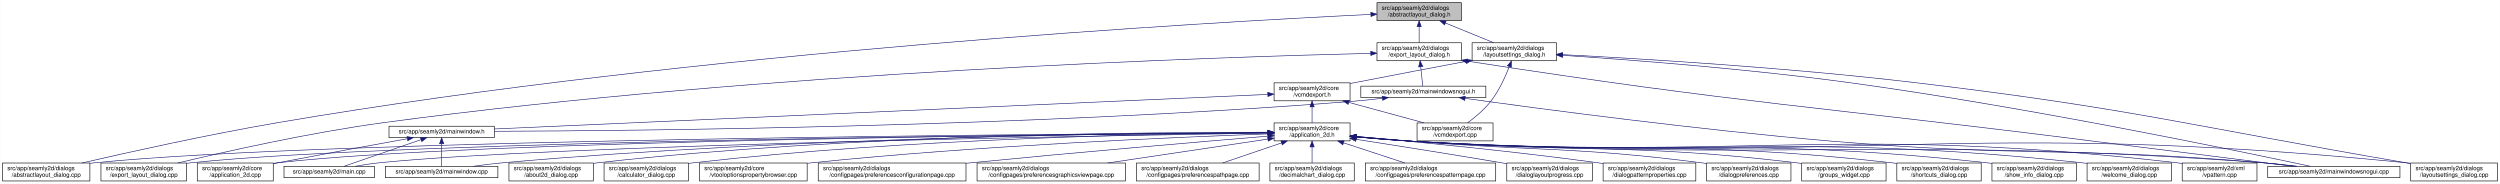
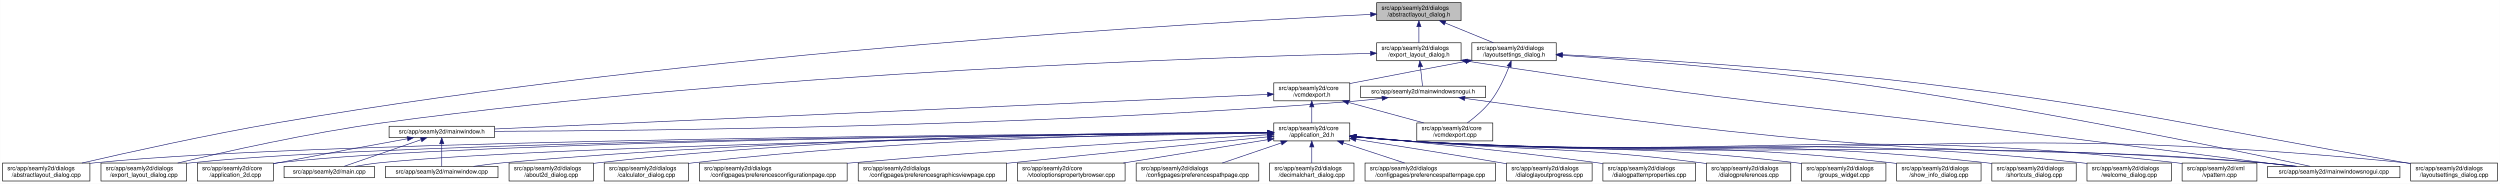
- <svg xmlns="http://www.w3.org/2000/svg" xmlns:xlink="http://www.w3.org/1999/xlink" width="4179pt" height="307pt" viewBox="0.00 0.00 4178.50 307.00">
+ <svg xmlns="http://www.w3.org/2000/svg" xmlns:xlink="http://www.w3.org/1999/xlink" width="4178pt" height="307pt" viewBox="0.00 0.00 4177.50 307.00">
  <g id="graph0" class="graph" transform="scale(1 1) rotate(0) translate(4 303)">
-     <polygon fill="white" stroke="transparent" points="-4,4 -4,-303 4174.5,-303 4174.5,4 -4,4" />
+     <polygon fill="white" stroke="transparent" points="-4,4 -4,-303 4173.5,-303 4173.5,4 -4,4" />
    <g id="node1" class="node">
      <g id="a_node1">
        <a xlink:title=" ">
-           <polygon fill="#bfbfbf" stroke="black" points="2297.5,-268.5 2297.5,-298.5 2438.5,-298.5 2438.5,-268.5 2297.5,-268.5" />
-           <text text-anchor="start" x="2305.5" y="-286.5" font-family="Helvetica,sans-Serif" font-size="10.00">src/app/seamly2d/dialogs</text>
-           <text text-anchor="middle" x="2368" y="-275.5" font-family="Helvetica,sans-Serif" font-size="10.00">/abstractlayout_dialog.h</text>
+           <polygon fill="#bfbfbf" stroke="black" points="2296.5,-268.5 2296.5,-298.5 2437.5,-298.5 2437.5,-268.5 2296.5,-268.5" />
+           <text text-anchor="start" x="2304.5" y="-286.5" font-family="Helvetica,sans-Serif" font-size="10.00">src/app/seamly2d/dialogs</text>
+           <text text-anchor="middle" x="2367" y="-275.5" font-family="Helvetica,sans-Serif" font-size="10.00">/abstractlayout_dialog.h</text>
        </a>
      </g>
    </g>
    <g id="node2" class="node">
      <g id="a_node2">
        <a xlink:href="../../dd/db4/abstractlayout__dialog_8cpp.html" target="_top" xlink:title=" ">
          <polygon fill="white" stroke="black" points="0,-0.5 0,-30.5 146,-30.5 146,-0.5 0,-0.5" />
          <text text-anchor="start" x="8" y="-18.5" font-family="Helvetica,sans-Serif" font-size="10.00">src/app/seamly2d/dialogs</text>
          <text text-anchor="middle" x="73" y="-7.5" font-family="Helvetica,sans-Serif" font-size="10.00">/abstractlayout_dialog.cpp</text>
        </a>
      </g>
    </g>
    <g id="edge1" class="edge">
-       <path fill="none" stroke="midnightblue" d="M2287.07,-278.89C2022.78,-266.2 1161.67,-217.79 460,-98 343.42,-78.1 208.51,-48.08 132.72,-30.57" />
-       <polygon fill="midnightblue" stroke="midnightblue" points="2287.19,-282.4 2297.34,-279.38 2287.52,-275.41 2287.19,-282.4" />
+       <path fill="none" stroke="midnightblue" d="M2286.11,-278.89C2021.96,-266.18 1161.31,-217.73 460,-98 343.42,-78.1 208.51,-48.08 132.72,-30.57" />
+       <polygon fill="midnightblue" stroke="midnightblue" points="2286.22,-282.39 2296.38,-279.38 2286.56,-275.4 2286.22,-282.39" />
    </g>
    <g id="node3" class="node">
      <g id="a_node3">
        <a xlink:href="../../d1/d8e/export__layout__dialog_8h.html" target="_top" xlink:title=" ">
-           <polygon fill="white" stroke="black" points="2297.5,-201.5 2297.5,-231.5 2438.5,-231.5 2438.5,-201.5 2297.5,-201.5" />
-           <text text-anchor="start" x="2305.5" y="-219.5" font-family="Helvetica,sans-Serif" font-size="10.00">src/app/seamly2d/dialogs</text>
-           <text text-anchor="middle" x="2368" y="-208.5" font-family="Helvetica,sans-Serif" font-size="10.00">/export_layout_dialog.h</text>
+           <polygon fill="white" stroke="black" points="2296.5,-201.5 2296.5,-231.5 2437.5,-231.5 2437.5,-201.5 2296.5,-201.5" />
+           <text text-anchor="start" x="2304.5" y="-219.5" font-family="Helvetica,sans-Serif" font-size="10.00">src/app/seamly2d/dialogs</text>
+           <text text-anchor="middle" x="2367" y="-208.5" font-family="Helvetica,sans-Serif" font-size="10.00">/export_layout_dialog.h</text>
        </a>
      </g>
    </g>
    <g id="edge2" class="edge">
-       <path fill="none" stroke="midnightblue" d="M2368,-258.11C2368,-249.15 2368,-239.32 2368,-231.58" />
-       <polygon fill="midnightblue" stroke="midnightblue" points="2364.5,-258.4 2368,-268.4 2371.5,-258.4 2364.5,-258.4" />
+       <path fill="none" stroke="midnightblue" d="M2367,-258.11C2367,-249.15 2367,-239.32 2367,-231.58" />
+       <polygon fill="midnightblue" stroke="midnightblue" points="2363.5,-258.4 2367,-268.4 2370.5,-258.4 2363.5,-258.4" />
    </g>
    <g id="node11" class="node">
      <g id="a_node11">
        <a xlink:href="../../d3/dd8/layoutsettings__dialog_8h.html" target="_top" xlink:title=" ">
-           <polygon fill="white" stroke="black" points="2456.5,-201.5 2456.5,-231.5 2597.5,-231.5 2597.5,-201.5 2456.5,-201.5" />
-           <text text-anchor="start" x="2464.5" y="-219.5" font-family="Helvetica,sans-Serif" font-size="10.00">src/app/seamly2d/dialogs</text>
-           <text text-anchor="middle" x="2527" y="-208.5" font-family="Helvetica,sans-Serif" font-size="10.00">/layoutsettings_dialog.h</text>
+           <polygon fill="white" stroke="black" points="2455.5,-201.5 2455.5,-231.5 2596.5,-231.5 2596.5,-201.5 2455.5,-201.5" />
+           <text text-anchor="start" x="2463.5" y="-219.5" font-family="Helvetica,sans-Serif" font-size="10.00">src/app/seamly2d/dialogs</text>
+           <text text-anchor="middle" x="2526" y="-208.5" font-family="Helvetica,sans-Serif" font-size="10.00">/layoutsettings_dialog.h</text>
        </a>
      </g>
    </g>
    <g id="edge11" class="edge">
-       <path fill="none" stroke="midnightblue" d="M2411.92,-264.54C2437.37,-254.14 2468.93,-241.24 2492.57,-231.58" />
-       <polygon fill="midnightblue" stroke="midnightblue" points="2410.43,-261.37 2402.5,-268.4 2413.08,-267.85 2410.43,-261.37" />
+       <path fill="none" stroke="midnightblue" d="M2410.92,-264.54C2436.37,-254.14 2467.93,-241.24 2491.57,-231.58" />
+       <polygon fill="midnightblue" stroke="midnightblue" points="2409.43,-261.37 2401.5,-268.4 2412.08,-267.85 2409.43,-261.37" />
    </g>
    <g id="node4" class="node">
      <g id="a_node4">
        <a xlink:href="../../dd/d54/export__layout__dialog_8cpp.html" target="_top" xlink:title=" ">
          <polygon fill="white" stroke="black" points="164.5,-0.5 164.5,-30.5 307.5,-30.5 307.5,-0.5 164.5,-0.5" />
          <text text-anchor="start" x="172.5" y="-18.5" font-family="Helvetica,sans-Serif" font-size="10.00">src/app/seamly2d/dialogs</text>
          <text text-anchor="middle" x="236" y="-7.5" font-family="Helvetica,sans-Serif" font-size="10.00">/export_layout_dialog.cpp</text>
        </a>
      </g>
    </g>
    <g id="edge3" class="edge">
-       <path fill="none" stroke="midnightblue" d="M2287.17,-213.82C2039.39,-207.87 1268.91,-183.28 637,-98 513.09,-81.28 370.02,-49.03 292.7,-30.5" />
-       <polygon fill="midnightblue" stroke="midnightblue" points="2287.09,-217.32 2297.17,-214.06 2287.26,-210.32 2287.09,-217.32" />
+       <path fill="none" stroke="midnightblue" d="M2285.85,-213.81C2037.82,-207.83 1268.23,-183.2 637,-98 513.09,-81.28 370.02,-49.03 292.7,-30.5" />
+       <polygon fill="midnightblue" stroke="midnightblue" points="2286.13,-217.32 2296.21,-214.06 2286.3,-210.32 2286.13,-217.32" />
    </g>
    <g id="node5" class="node">
      <g id="a_node5">
        <a xlink:href="../../d1/d82/mainwindowsnogui_8h.html" target="_top" xlink:title=" ">
-           <polygon fill="white" stroke="black" points="2270.5,-140 2270.5,-159 2479.5,-159 2479.5,-140 2270.5,-140" />
-           <text text-anchor="middle" x="2375" y="-147" font-family="Helvetica,sans-Serif" font-size="10.00">src/app/seamly2d/mainwindowsnogui.h</text>
+           <polygon fill="white" stroke="black" points="2269.5,-140 2269.5,-159 2478.5,-159 2478.5,-140 2269.5,-140" />
+           <text text-anchor="middle" x="2374" y="-147" font-family="Helvetica,sans-Serif" font-size="10.00">src/app/seamly2d/mainwindowsnogui.h</text>
        </a>
      </g>
    </g>
    <g id="edge4" class="edge">
-       <path fill="none" stroke="midnightblue" d="M2370.61,-191.25C2371.82,-180.02 2373.18,-167.38 2374.06,-159.19" />
-       <polygon fill="midnightblue" stroke="midnightblue" points="2367.11,-191.08 2369.52,-201.4 2374.07,-191.83 2367.11,-191.08" />
+       <path fill="none" stroke="midnightblue" d="M2369.61,-191.25C2370.82,-180.02 2372.18,-167.38 2373.06,-159.19" />
+       <polygon fill="midnightblue" stroke="midnightblue" points="2366.11,-191.08 2368.52,-201.4 2373.07,-191.83 2366.11,-191.08" />
    </g>
    <g id="node10" class="node">
      <g id="a_node10">
        <a xlink:href="../../d8/de8/mainwindowsnogui_8cpp.html" target="_top" xlink:title=" ">
-           <polygon fill="white" stroke="black" points="3786.5,-6 3786.5,-25 4007.5,-25 4007.5,-6 3786.5,-6" />
-           <text text-anchor="middle" x="3897" y="-13" font-family="Helvetica,sans-Serif" font-size="10.00">src/app/seamly2d/mainwindowsnogui.cpp</text>
+           <polygon fill="white" stroke="black" points="3785.5,-6 3785.5,-25 4006.5,-25 4006.5,-6 3785.5,-6" />
+           <text text-anchor="middle" x="3896" y="-13" font-family="Helvetica,sans-Serif" font-size="10.00">src/app/seamly2d/mainwindowsnogui.cpp</text>
        </a>
      </g>
    </g>
    <g id="edge10" class="edge">
-       <path fill="none" stroke="midnightblue" d="M2448.58,-200.79C2912.68,-128.77 3032.46,-125.62 3495,-67 3612.23,-52.14 3748.73,-35.04 3828.71,-25.03" />
-       <polygon fill="midnightblue" stroke="midnightblue" points="2447.95,-197.35 2438.6,-202.34 2449.02,-204.27 2447.95,-197.35" />
+       <path fill="none" stroke="midnightblue" d="M2447.58,-200.79C2911.68,-128.77 3031.46,-125.62 3494,-67 3611.23,-52.14 3747.73,-35.04 3827.71,-25.03" />
+       <polygon fill="midnightblue" stroke="midnightblue" points="2446.95,-197.35 2437.6,-202.34 2448.02,-204.27 2446.95,-197.35" />
    </g>
    <g id="node6" class="node">
      <g id="a_node6">
        <a xlink:href="../../d9/d53/mainwindow_8h.html" target="_top" xlink:title=" ">
          <polygon fill="white" stroke="black" points="646,-73 646,-92 822,-92 822,-73 646,-73" />
          <text text-anchor="middle" x="734" y="-80" font-family="Helvetica,sans-Serif" font-size="10.00">src/app/seamly2d/mainwindow.h</text>
        </a>
      </g>
    </g>
    <g id="edge5" class="edge">
-       <path fill="none" stroke="midnightblue" d="M2306.35,-138.71C2291.42,-136.88 2275.7,-135.18 2261,-134 1715.33,-90.37 1057.08,-84.27 822.38,-83.54" />
-       <polygon fill="midnightblue" stroke="midnightblue" points="2306.17,-142.22 2316.53,-140 2307.04,-135.27 2306.17,-142.22" />
+       <path fill="none" stroke="midnightblue" d="M2305.35,-138.71C2290.42,-136.88 2274.7,-135.18 2260,-134 1714.69,-90.39 1056.87,-84.27 822.32,-83.54" />
+       <polygon fill="midnightblue" stroke="midnightblue" points="2305.17,-142.22 2315.53,-140 2306.04,-135.27 2305.17,-142.22" />
    </g>
    <g id="edge9" class="edge">
-       <path fill="none" stroke="midnightblue" d="M2444.77,-138.57C2568.18,-121.36 2833.18,-86.02 3058,-67 3376.82,-40.03 3458.2,-58.21 3777,-31 3795.4,-29.43 3815.33,-27.23 3833.56,-25.01" />
-       <polygon fill="midnightblue" stroke="midnightblue" points="2444.12,-135.12 2434.7,-139.98 2445.09,-142.06 2444.12,-135.12" />
+       <path fill="none" stroke="midnightblue" d="M2443.77,-138.57C2567.18,-121.36 2832.18,-86.02 3057,-67 3375.82,-40.03 3457.2,-58.21 3776,-31 3794.4,-29.43 3814.33,-27.23 3832.56,-25.01" />
+       <polygon fill="midnightblue" stroke="midnightblue" points="2443.12,-135.12 2433.7,-139.98 2444.09,-142.06 2443.12,-135.12" />
    </g>
    <g id="node7" class="node">
      <g id="a_node7">
        <a xlink:href="../../df/d3e/application__2d_8cpp.html" target="_top" xlink:title=" ">
          <polygon fill="white" stroke="black" points="325.5,-0.5 325.5,-30.5 452.5,-30.5 452.5,-0.5 325.5,-0.5" />
          <text text-anchor="start" x="333.5" y="-18.5" font-family="Helvetica,sans-Serif" font-size="10.00">src/app/seamly2d/core</text>
          <text text-anchor="middle" x="389" y="-7.5" font-family="Helvetica,sans-Serif" font-size="10.00">/application_2d.cpp</text>
        </a>
      </g>
    </g>
    <g id="edge6" class="edge">
      <path fill="none" stroke="midnightblue" d="M676.66,-71.16C621.38,-61.14 535.4,-45.37 461,-31 458.25,-30.47 455.43,-29.92 452.59,-29.36" />
      <polygon fill="midnightblue" stroke="midnightblue" points="676.15,-74.63 686.61,-72.97 677.4,-67.74 676.15,-74.63" />
    </g>
    <g id="node8" class="node">
      <g id="a_node8">
        <a xlink:href="../../dc/d14/app_2seamly2d_2main_8cpp.html" target="_top" xlink:title=" ">
          <polygon fill="white" stroke="black" points="470.5,-6 470.5,-25 621.5,-25 621.5,-6 470.5,-6" />
          <text text-anchor="middle" x="546" y="-13" font-family="Helvetica,sans-Serif" font-size="10.00">src/app/seamly2d/main.cpp</text>
        </a>
      </g>
    </g>
    <g id="edge7" class="edge">
      <path fill="none" stroke="midnightblue" d="M699.11,-69.44C661.81,-56.54 603.63,-36.42 570.77,-25.06" />
      <polygon fill="midnightblue" stroke="midnightblue" points="698.44,-72.91 709.04,-72.87 700.73,-66.29 698.44,-72.91" />
    </g>
    <g id="node9" class="node">
      <g id="a_node9">
        <a xlink:href="../../d8/dd9/mainwindow_8cpp.html" target="_top" xlink:title=" ">
          <polygon fill="white" stroke="black" points="640,-6 640,-25 828,-25 828,-6 640,-6" />
          <text text-anchor="middle" x="734" y="-13" font-family="Helvetica,sans-Serif" font-size="10.00">src/app/seamly2d/mainwindow.cpp</text>
        </a>
      </g>
    </g>
    <g id="edge8" class="edge">
      <path fill="none" stroke="midnightblue" d="M734,-62.54C734,-50.17 734,-34.62 734,-25.13" />
      <polygon fill="midnightblue" stroke="midnightblue" points="730.5,-62.73 734,-72.73 737.5,-62.73 730.5,-62.73" />
    </g>
    <g id="edge41" class="edge">
-       <path fill="none" stroke="midnightblue" d="M2608.09,-210.5C2717.08,-203.25 2916.71,-188.1 3086,-165 3384.54,-124.27 3740.46,-50.12 3857.54,-25.05" />
-       <polygon fill="midnightblue" stroke="midnightblue" points="2607.58,-207.02 2597.83,-211.18 2608.04,-214.01 2607.58,-207.02" />
+       <path fill="none" stroke="midnightblue" d="M2607.09,-210.5C2716.08,-203.25 2915.71,-188.1 3085,-165 3383.54,-124.27 3739.46,-50.12 3856.54,-25.05" />
+       <polygon fill="midnightblue" stroke="midnightblue" points="2606.58,-207.02 2596.83,-211.18 2607.04,-214.01 2606.58,-207.02" />
    </g>
    <g id="node12" class="node">
      <g id="a_node12">
        <a xlink:href="../../dd/d57/vcmdexport_8h.html" target="_top" xlink:title=" ">
-           <polygon fill="white" stroke="black" points="2125.5,-134.5 2125.5,-164.5 2252.5,-164.5 2252.5,-134.5 2125.5,-134.5" />
-           <text text-anchor="start" x="2133.5" y="-152.5" font-family="Helvetica,sans-Serif" font-size="10.00">src/app/seamly2d/core</text>
-           <text text-anchor="middle" x="2189" y="-141.5" font-family="Helvetica,sans-Serif" font-size="10.00">/vcmdexport.h</text>
+           <polygon fill="white" stroke="black" points="2124.5,-134.5 2124.5,-164.5 2251.5,-164.5 2251.5,-134.5 2124.5,-134.5" />
+           <text text-anchor="start" x="2132.5" y="-152.5" font-family="Helvetica,sans-Serif" font-size="10.00">src/app/seamly2d/core</text>
+           <text text-anchor="middle" x="2188" y="-141.5" font-family="Helvetica,sans-Serif" font-size="10.00">/vcmdexport.h</text>
        </a>
      </g>
    </g>
    <g id="edge12" class="edge">
-       <path fill="none" stroke="midnightblue" d="M2446.42,-200.44C2393.65,-190.52 2323.19,-177.17 2261,-165 2258.25,-164.46 2255.44,-163.91 2252.6,-163.35" />
-       <polygon fill="midnightblue" stroke="midnightblue" points="2445.92,-203.91 2456.39,-202.32 2447.21,-197.03 2445.92,-203.91" />
+       <path fill="none" stroke="midnightblue" d="M2445.42,-200.44C2392.65,-190.52 2322.19,-177.17 2260,-165 2257.25,-164.46 2254.44,-163.91 2251.6,-163.35" />
+       <polygon fill="midnightblue" stroke="midnightblue" points="2444.92,-203.91 2455.39,-202.32 2446.21,-197.03 2444.92,-203.91" />
    </g>
    <g id="node26" class="node">
      <g id="a_node26">
        <a xlink:href="../../d0/dfa/layoutsettings__dialog_8cpp.html" target="_top" xlink:title=" ">
-           <polygon fill="white" stroke="black" points="4025.5,-0.5 4025.5,-30.5 4170.5,-30.5 4170.5,-0.5 4025.5,-0.5" />
-           <text text-anchor="start" x="4033.5" y="-18.5" font-family="Helvetica,sans-Serif" font-size="10.00">src/app/seamly2d/dialogs</text>
-           <text text-anchor="middle" x="4098" y="-7.5" font-family="Helvetica,sans-Serif" font-size="10.00">/layoutsettings_dialog.cpp</text>
+           <polygon fill="white" stroke="black" points="4024.5,-0.5 4024.5,-30.5 4169.5,-30.5 4169.5,-0.5 4024.5,-0.5" />
+           <text text-anchor="start" x="4032.5" y="-18.5" font-family="Helvetica,sans-Serif" font-size="10.00">src/app/seamly2d/dialogs</text>
+           <text text-anchor="middle" x="4097" y="-7.5" font-family="Helvetica,sans-Serif" font-size="10.00">/layoutsettings_dialog.cpp</text>
        </a>
      </g>
    </g>
    <g id="edge40" class="edge">
-       <path fill="none" stroke="midnightblue" d="M2607.83,-211.66C2733.82,-205.16 2984.51,-190.19 3196,-165 3563.12,-121.27 3652.58,-93.35 4017,-31 4019.68,-30.54 4022.4,-30.07 4025.15,-29.6" />
-       <polygon fill="midnightblue" stroke="midnightblue" points="2607.31,-208.18 2597.51,-212.19 2607.67,-215.17 2607.31,-208.18" />
+       <path fill="none" stroke="midnightblue" d="M2606.83,-211.66C2732.82,-205.16 2983.51,-190.19 3195,-165 3562.12,-121.27 3651.58,-93.35 4016,-31 4018.68,-30.54 4021.4,-30.07 4024.15,-29.6" />
+       <polygon fill="midnightblue" stroke="midnightblue" points="2606.31,-208.18 2596.51,-212.19 2606.67,-215.17 2606.31,-208.18" />
    </g>
    <g id="node31" class="node">
      <g id="a_node31">
        <a xlink:href="../../df/d9b/vcmdexport_8cpp.html" target="_top" xlink:title=" ">
-           <polygon fill="white" stroke="black" points="2364.5,-67.5 2364.5,-97.5 2491.5,-97.5 2491.5,-67.5 2364.5,-67.5" />
-           <text text-anchor="start" x="2372.5" y="-85.5" font-family="Helvetica,sans-Serif" font-size="10.00">src/app/seamly2d/core</text>
-           <text text-anchor="middle" x="2428" y="-74.5" font-family="Helvetica,sans-Serif" font-size="10.00">/vcmdexport.cpp</text>
+           <polygon fill="white" stroke="black" points="2363.5,-67.5 2363.5,-97.5 2490.5,-97.5 2490.5,-67.5 2363.5,-67.5" />
+           <text text-anchor="start" x="2371.5" y="-85.5" font-family="Helvetica,sans-Serif" font-size="10.00">src/app/seamly2d/core</text>
+           <text text-anchor="middle" x="2427" y="-74.5" font-family="Helvetica,sans-Serif" font-size="10.00">/vcmdexport.cpp</text>
        </a>
      </g>
    </g>
    <g id="edge39" class="edge">
-       <path fill="none" stroke="midnightblue" d="M2518.63,-191.45C2511.96,-174.37 2501.52,-151.46 2488,-134 2477,-119.79 2461.39,-106.81 2448.85,-97.56" />
-       <polygon fill="midnightblue" stroke="midnightblue" points="2515.5,-193.08 2522.28,-201.23 2522.06,-190.63 2515.5,-193.08" />
+       <path fill="none" stroke="midnightblue" d="M2517.63,-191.45C2510.96,-174.37 2500.52,-151.46 2487,-134 2476,-119.79 2460.39,-106.81 2447.85,-97.56" />
+       <polygon fill="midnightblue" stroke="midnightblue" points="2514.5,-193.08 2521.28,-201.23 2521.06,-190.63 2514.5,-193.08" />
    </g>
    <g id="edge38" class="edge">
-       <path fill="none" stroke="midnightblue" d="M2114.85,-145.19C1869.77,-134.24 1086.41,-99.24 822.07,-87.43" />
-       <polygon fill="midnightblue" stroke="midnightblue" points="2114.93,-148.69 2125.07,-145.64 2115.24,-141.7 2114.93,-148.69" />
+       <path fill="none" stroke="midnightblue" d="M2113.9,-145.19C1868.99,-134.24 1086.16,-99.24 822.01,-87.43" />
+       <polygon fill="midnightblue" stroke="midnightblue" points="2113.97,-148.69 2124.12,-145.64 2114.29,-141.7 2113.97,-148.69" />
    </g>
    <g id="node13" class="node">
      <g id="a_node13">
        <a xlink:href="../../d7/d61/application__2d_8h.html" target="_top" xlink:title=" ">
-           <polygon fill="white" stroke="black" points="2125.5,-67.5 2125.5,-97.5 2252.5,-97.5 2252.5,-67.5 2125.5,-67.5" />
-           <text text-anchor="start" x="2133.5" y="-85.5" font-family="Helvetica,sans-Serif" font-size="10.00">src/app/seamly2d/core</text>
-           <text text-anchor="middle" x="2189" y="-74.5" font-family="Helvetica,sans-Serif" font-size="10.00">/application_2d.h</text>
+           <polygon fill="white" stroke="black" points="2124.5,-67.5 2124.5,-97.5 2251.5,-97.5 2251.5,-67.5 2124.5,-67.5" />
+           <text text-anchor="start" x="2132.5" y="-85.5" font-family="Helvetica,sans-Serif" font-size="10.00">src/app/seamly2d/core</text>
+           <text text-anchor="middle" x="2188" y="-74.5" font-family="Helvetica,sans-Serif" font-size="10.00">/application_2d.h</text>
        </a>
      </g>
    </g>
    <g id="edge13" class="edge">
-       <path fill="none" stroke="midnightblue" d="M2189,-124.11C2189,-115.15 2189,-105.32 2189,-97.58" />
-       <polygon fill="midnightblue" stroke="midnightblue" points="2185.5,-124.4 2189,-134.4 2192.5,-124.4 2185.5,-124.4" />
+       <path fill="none" stroke="midnightblue" d="M2188,-124.11C2188,-115.15 2188,-105.32 2188,-97.58" />
+       <polygon fill="midnightblue" stroke="midnightblue" points="2184.5,-124.4 2188,-134.4 2191.5,-124.4 2184.5,-124.4" />
    </g>
    <g id="edge37" class="edge">
-       <path fill="none" stroke="midnightblue" d="M2250.22,-131.85C2289.19,-121.25 2339.1,-107.68 2376.12,-97.61" />
-       <polygon fill="midnightblue" stroke="midnightblue" points="2249.3,-128.47 2240.57,-134.48 2251.13,-135.23 2249.3,-128.47" />
-     </g>
-     <g id="edge16" class="edge">
-       <path fill="none" stroke="midnightblue" d="M2115.13,-81.15C1797.54,-79.43 546.59,-70.26 155,-31 152.12,-30.71 149.2,-30.38 146.24,-30.01" />
-       <polygon fill="midnightblue" stroke="midnightblue" points="2115.12,-84.65 2125.14,-81.21 2115.16,-77.65 2115.12,-84.65" />
+       <path fill="none" stroke="midnightblue" d="M2249.22,-131.85C2288.19,-121.25 2338.1,-107.68 2375.12,-97.61" />
+       <polygon fill="midnightblue" stroke="midnightblue" points="2248.3,-128.47 2239.57,-134.48 2250.13,-135.23 2248.3,-128.47" />
+     </g>
+     <g id="edge15" class="edge">
+       <path fill="none" stroke="midnightblue" d="M2114.17,-81.15C1796.73,-79.43 546.4,-70.24 155,-31 152.12,-30.71 149.2,-30.38 146.24,-30.01" />
+       <polygon fill="midnightblue" stroke="midnightblue" points="2114.16,-84.65 2124.17,-81.21 2114.19,-77.65 2114.16,-84.65" />
    </g>
    <g id="edge27" class="edge">
-       <path fill="none" stroke="midnightblue" d="M2114.63,-81.01C1812.21,-78.78 673.94,-68.05 316,-31 313.33,-30.72 310.62,-30.41 307.88,-30.06" />
-       <polygon fill="midnightblue" stroke="midnightblue" points="2115,-84.51 2125.03,-81.08 2115.05,-77.51 2115,-84.51" />
-     </g>
-     <g id="edge15" class="edge">
-       <path fill="none" stroke="midnightblue" d="M2115.19,-81.01C1828.55,-78.85 788.86,-68.53 461,-31 458.21,-30.68 455.37,-30.31 452.51,-29.9" />
-       <polygon fill="midnightblue" stroke="midnightblue" points="2115.45,-84.51 2125.47,-81.09 2115.5,-77.51 2115.45,-84.51" />
+       <path fill="none" stroke="midnightblue" d="M2113.67,-81.01C1811.41,-78.77 673.75,-68.03 316,-31 313.33,-30.72 310.62,-30.41 307.88,-30.06" />
+       <polygon fill="midnightblue" stroke="midnightblue" points="2114.04,-84.51 2124.06,-81.08 2114.09,-77.51 2114.04,-84.51" />
+     </g>
+     <g id="edge14" class="edge">
+       <path fill="none" stroke="midnightblue" d="M2113.75,-81C1826.59,-78.83 788.49,-68.49 461,-31 458.21,-30.68 455.37,-30.31 452.51,-29.9" />
+       <polygon fill="midnightblue" stroke="midnightblue" points="2114.03,-84.51 2124.05,-81.08 2114.08,-77.51 2114.03,-84.51" />
    </g>
    <g id="edge33" class="edge">
-       <path fill="none" stroke="midnightblue" d="M2115.41,-80.45C1847.48,-76.42 924.42,-60.64 631,-31 617.3,-29.62 602.47,-27.35 589.09,-25.02" />
-       <polygon fill="midnightblue" stroke="midnightblue" points="2115.37,-83.95 2125.42,-80.6 2115.47,-76.95 2115.37,-83.95" />
+       <path fill="none" stroke="midnightblue" d="M2114.46,-80.45C1846.7,-76.41 924.23,-60.63 631,-31 617.3,-29.62 602.47,-27.35 589.09,-25.02" />
+       <polygon fill="midnightblue" stroke="midnightblue" points="2114.41,-83.95 2124.46,-80.6 2114.51,-76.95 2114.41,-83.95" />
    </g>
    <g id="edge36" class="edge">
-       <path fill="none" stroke="midnightblue" d="M2114.86,-81.4C1910.68,-80.53 1323.09,-74.18 837,-31 820.72,-29.55 803.08,-27.32 787.07,-25.03" />
-       <polygon fill="midnightblue" stroke="midnightblue" points="2115.14,-84.9 2125.16,-81.44 2115.17,-77.9 2115.14,-84.9" />
+       <path fill="none" stroke="midnightblue" d="M2113.91,-81.39C1909.89,-80.52 1322.73,-74.15 837,-31 820.72,-29.55 803.08,-27.32 787.07,-25.03" />
+       <polygon fill="midnightblue" stroke="midnightblue" points="2114.19,-84.89 2124.21,-81.43 2114.22,-77.89 2114.19,-84.89" />
    </g>
    <g id="edge34" class="edge">
-       <path fill="none" stroke="midnightblue" d="M2262.76,-74.07C2291.51,-71.44 2324.77,-68.7 2355,-67 2986.2,-31.48 3146.47,-76.97 3777,-31 3796.15,-29.6 3816.94,-27.35 3835.75,-25.04" />
-       <polygon fill="midnightblue" stroke="midnightblue" points="2262.42,-70.59 2252.78,-75 2263.07,-77.56 2262.42,-70.59" />
+       <path fill="none" stroke="midnightblue" d="M2261.76,-74.07C2290.51,-71.44 2323.77,-68.7 2354,-67 2985.2,-31.48 3145.47,-76.97 3776,-31 3795.15,-29.6 3815.94,-27.35 3834.75,-25.04" />
+       <polygon fill="midnightblue" stroke="midnightblue" points="2261.42,-70.59 2251.78,-75 2262.07,-77.56 2261.42,-70.59" />
    </g>
    <g id="node14" class="node">
      <g id="a_node14">
        <a xlink:href="../../d9/d7f/about2d__dialog_8cpp.html" target="_top" xlink:title=" ">
          <polygon fill="white" stroke="black" points="846.5,-0.5 846.5,-30.5 987.5,-30.5 987.5,-0.5 846.5,-0.5" />
          <text text-anchor="start" x="854.5" y="-18.5" font-family="Helvetica,sans-Serif" font-size="10.00">src/app/seamly2d/dialogs</text>
          <text text-anchor="middle" x="917" y="-7.5" font-family="Helvetica,sans-Serif" font-size="10.00">/about2d_dialog.cpp</text>
        </a>
      </g>
    </g>
-     <g id="edge14" class="edge">
-       <path fill="none" stroke="midnightblue" d="M2115.37,-81.94C1927.95,-82.28 1417.76,-78.4 996,-31 993.23,-30.69 990.41,-30.34 987.56,-29.95" />
-       <polygon fill="midnightblue" stroke="midnightblue" points="2115.4,-85.44 2125.39,-81.92 2115.38,-78.44 2115.4,-85.44" />
+     <g id="edge16" class="edge">
+       <path fill="none" stroke="midnightblue" d="M2114.43,-81.93C1927.17,-82.27 1417.41,-78.37 996,-31 993.23,-30.69 990.41,-30.34 987.56,-29.95" />
+       <polygon fill="midnightblue" stroke="midnightblue" points="2114.45,-85.43 2124.44,-81.91 2114.43,-78.43 2114.45,-85.43" />
    </g>
    <g id="node15" class="node">
      <g id="a_node15">
        <a xlink:href="../../d7/dfa/calculator__dialog_8cpp.html" target="_top" xlink:title=" ">
          <polygon fill="white" stroke="black" points="1005.5,-0.5 1005.5,-30.5 1146.5,-30.5 1146.5,-0.5 1005.5,-0.5" />
          <text text-anchor="start" x="1013.5" y="-18.5" font-family="Helvetica,sans-Serif" font-size="10.00">src/app/seamly2d/dialogs</text>
          <text text-anchor="middle" x="1076" y="-7.5" font-family="Helvetica,sans-Serif" font-size="10.00">/calculator_dialog.cpp</text>
        </a>
      </g>
    </g>
    <g id="edge17" class="edge">
-       <path fill="none" stroke="midnightblue" d="M2115.21,-81.19C1945.38,-79.76 1513.94,-72.01 1156,-31 1152.91,-30.65 1149.77,-30.25 1146.6,-29.81" />
-       <polygon fill="midnightblue" stroke="midnightblue" points="2115.26,-84.69 2125.29,-81.27 2115.32,-77.69 2115.26,-84.69" />
+       <path fill="none" stroke="midnightblue" d="M2114.21,-81.25C1944.36,-79.93 1512.89,-72.41 1155,-31 1152.23,-30.68 1149.41,-30.32 1146.57,-29.93" />
+       <polygon fill="midnightblue" stroke="midnightblue" points="2114.26,-84.75 2124.28,-81.32 2114.31,-77.75 2114.26,-84.75" />
    </g>
    <g id="node16" class="node">
      <g id="a_node16">
-         <a xlink:href="../../d2/d00/vtooloptionspropertybrowser_8cpp.html" target="_top" xlink:title=" ">
-           <polygon fill="white" stroke="black" points="1165,-0.5 1165,-30.5 1345,-30.5 1345,-0.5 1165,-0.5" />
-           <text text-anchor="start" x="1173" y="-18.5" font-family="Helvetica,sans-Serif" font-size="10.00">src/app/seamly2d/core</text>
-           <text text-anchor="middle" x="1255" y="-7.5" font-family="Helvetica,sans-Serif" font-size="10.00">/vtooloptionspropertybrowser.cpp</text>
+         <a xlink:href="../../d2/d2d/preferencesconfigurationpage_8cpp.html" target="_top" xlink:title=" ">
+           <polygon fill="white" stroke="black" points="1164.5,-0.5 1164.5,-30.5 1411.5,-30.5 1411.5,-0.5 1164.5,-0.5" />
+           <text text-anchor="start" x="1172.5" y="-18.5" font-family="Helvetica,sans-Serif" font-size="10.00">src/app/seamly2d/dialogs</text>
+           <text text-anchor="middle" x="1288" y="-7.5" font-family="Helvetica,sans-Serif" font-size="10.00">/configpages/preferencesconfigurationpage.cpp</text>
        </a>
      </g>
    </g>
    <g id="edge18" class="edge">
-       <path fill="none" stroke="midnightblue" d="M2115.31,-79.15C1969.59,-74.03 1634.39,-59.96 1354,-31 1351.06,-30.7 1348.08,-30.37 1345.07,-30.02" />
-       <polygon fill="midnightblue" stroke="midnightblue" points="2115.36,-82.65 2125.48,-79.5 2115.6,-75.66 2115.36,-82.65" />
+       <path fill="none" stroke="midnightblue" d="M2113.93,-77.68C1976.97,-70.38 1674.95,-53.19 1421,-31 1417.88,-30.73 1414.71,-30.44 1411.52,-30.15" />
+       <polygon fill="midnightblue" stroke="midnightblue" points="2114.12,-81.2 2124.29,-78.23 2114.49,-74.21 2114.12,-81.2" />
    </g>
    <g id="node17" class="node">
      <g id="a_node17">
-         <a xlink:href="../../d2/d2d/preferencesconfigurationpage_8cpp.html" target="_top" xlink:title=" ">
-           <polygon fill="white" stroke="black" points="1363.5,-0.5 1363.5,-30.5 1610.5,-30.5 1610.5,-0.5 1363.5,-0.5" />
-           <text text-anchor="start" x="1371.5" y="-18.5" font-family="Helvetica,sans-Serif" font-size="10.00">src/app/seamly2d/dialogs</text>
-           <text text-anchor="middle" x="1487" y="-7.5" font-family="Helvetica,sans-Serif" font-size="10.00">/configpages/preferencesconfigurationpage.cpp</text>
+         <a xlink:href="../../d9/d70/preferencesgraphicsviewpage_8cpp.html" target="_top" xlink:title=" ">
+           <polygon fill="white" stroke="black" points="1430,-0.5 1430,-30.5 1678,-30.5 1678,-0.5 1430,-0.5" />
+           <text text-anchor="start" x="1438" y="-18.5" font-family="Helvetica,sans-Serif" font-size="10.00">src/app/seamly2d/dialogs</text>
+           <text text-anchor="middle" x="1554" y="-7.5" font-family="Helvetica,sans-Serif" font-size="10.00">/configpages/preferencesgraphicsviewpage.cpp</text>
        </a>
      </g>
    </g>
    <g id="edge19" class="edge">
-       <path fill="none" stroke="midnightblue" d="M2115.2,-75.43C2006.65,-66.38 1797.59,-48.56 1620,-31 1616.88,-30.69 1613.72,-30.38 1610.53,-30.05" />
-       <polygon fill="midnightblue" stroke="midnightblue" points="2115.13,-78.93 2125.39,-76.27 2115.71,-71.96 2115.13,-78.93" />
+       <path fill="none" stroke="midnightblue" d="M2114.25,-74.26C2016.53,-64.61 1838.78,-46.92 1687,-31 1684.11,-30.7 1681.19,-30.39 1678.24,-30.08" />
+       <polygon fill="midnightblue" stroke="midnightblue" points="2114.02,-77.75 2124.32,-75.25 2114.71,-70.78 2114.02,-77.75" />
    </g>
    <g id="node18" class="node">
      <g id="a_node18">
-         <a xlink:href="../../d9/d70/preferencesgraphicsviewpage_8cpp.html" target="_top" xlink:title=" ">
-           <polygon fill="white" stroke="black" points="1629,-0.5 1629,-30.5 1877,-30.5 1877,-0.5 1629,-0.5" />
-           <text text-anchor="start" x="1637" y="-18.5" font-family="Helvetica,sans-Serif" font-size="10.00">src/app/seamly2d/dialogs</text>
-           <text text-anchor="middle" x="1753" y="-7.5" font-family="Helvetica,sans-Serif" font-size="10.00">/configpages/preferencesgraphicsviewpage.cpp</text>
+         <a xlink:href="../../d2/d00/vtooloptionspropertybrowser_8cpp.html" target="_top" xlink:title=" ">
+           <polygon fill="white" stroke="black" points="1696,-0.5 1696,-30.5 1876,-30.5 1876,-0.5 1696,-0.5" />
+           <text text-anchor="start" x="1704" y="-18.5" font-family="Helvetica,sans-Serif" font-size="10.00">src/app/seamly2d/core</text>
+           <text text-anchor="middle" x="1786" y="-7.5" font-family="Helvetica,sans-Serif" font-size="10.00">/vtooloptionspropertybrowser.cpp</text>
        </a>
      </g>
    </g>
    <g id="edge20" class="edge">
-       <path fill="none" stroke="midnightblue" d="M2114.99,-70.47C2041.16,-59.46 1927.47,-42.51 1847.23,-30.55" />
-       <polygon fill="midnightblue" stroke="midnightblue" points="2114.73,-73.97 2125.13,-71.98 2115.76,-67.04 2114.73,-73.97" />
+       <path fill="none" stroke="midnightblue" d="M2114.08,-69.55C2045.99,-58.54 1944.9,-42.19 1872.95,-30.56" />
+       <polygon fill="midnightblue" stroke="midnightblue" points="2113.87,-73.06 2124.3,-71.2 2114.99,-66.15 2113.87,-73.06" />
    </g>
    <g id="node19" class="node">
      <g id="a_node19">
        <a xlink:href="../../dc/d20/preferencespathpage_8cpp.html" target="_top" xlink:title=" ">
-           <polygon fill="white" stroke="black" points="1895.5,-0.5 1895.5,-30.5 2100.5,-30.5 2100.5,-0.5 1895.5,-0.5" />
-           <text text-anchor="start" x="1903.5" y="-18.5" font-family="Helvetica,sans-Serif" font-size="10.00">src/app/seamly2d/dialogs</text>
-           <text text-anchor="middle" x="1998" y="-7.5" font-family="Helvetica,sans-Serif" font-size="10.00">/configpages/preferencespathpage.cpp</text>
+           <polygon fill="white" stroke="black" points="1894.5,-0.5 1894.5,-30.5 2099.5,-30.5 2099.5,-0.5 1894.5,-0.5" />
+           <text text-anchor="start" x="1902.5" y="-18.5" font-family="Helvetica,sans-Serif" font-size="10.00">src/app/seamly2d/dialogs</text>
+           <text text-anchor="middle" x="1997" y="-7.5" font-family="Helvetica,sans-Serif" font-size="10.00">/configpages/preferencespathpage.cpp</text>
        </a>
      </g>
    </g>
    <g id="edge21" class="edge">
-       <path fill="none" stroke="midnightblue" d="M2137.85,-64.09C2107.01,-53.6 2068.25,-40.41 2039.36,-30.58" />
-       <polygon fill="midnightblue" stroke="midnightblue" points="2136.96,-67.49 2147.56,-67.4 2139.22,-60.86 2136.96,-67.49" />
+       <path fill="none" stroke="midnightblue" d="M2136.85,-64.09C2106.01,-53.6 2067.25,-40.41 2038.36,-30.58" />
+       <polygon fill="midnightblue" stroke="midnightblue" points="2135.96,-67.49 2146.56,-67.4 2138.22,-60.86 2135.96,-67.49" />
    </g>
    <g id="node20" class="node">
      <g id="a_node20">
        <a xlink:href="../../dd/dc2/decimalchart__dialog_8cpp.html" target="_top" xlink:title=" ">
-           <polygon fill="white" stroke="black" points="2118.5,-0.5 2118.5,-30.5 2259.5,-30.5 2259.5,-0.5 2118.5,-0.5" />
-           <text text-anchor="start" x="2126.5" y="-18.5" font-family="Helvetica,sans-Serif" font-size="10.00">src/app/seamly2d/dialogs</text>
-           <text text-anchor="middle" x="2189" y="-7.5" font-family="Helvetica,sans-Serif" font-size="10.00">/decimalchart_dialog.cpp</text>
+           <polygon fill="white" stroke="black" points="2117.5,-0.5 2117.5,-30.5 2258.5,-30.5 2258.5,-0.5 2117.5,-0.5" />
+           <text text-anchor="start" x="2125.5" y="-18.5" font-family="Helvetica,sans-Serif" font-size="10.00">src/app/seamly2d/dialogs</text>
+           <text text-anchor="middle" x="2188" y="-7.5" font-family="Helvetica,sans-Serif" font-size="10.00">/decimalchart_dialog.cpp</text>
        </a>
      </g>
    </g>
    <g id="edge22" class="edge">
-       <path fill="none" stroke="midnightblue" d="M2189,-57.11C2189,-48.15 2189,-38.32 2189,-30.58" />
-       <polygon fill="midnightblue" stroke="midnightblue" points="2185.5,-57.4 2189,-67.4 2192.5,-57.4 2185.5,-57.4" />
+       <path fill="none" stroke="midnightblue" d="M2188,-57.11C2188,-48.15 2188,-38.32 2188,-30.58" />
+       <polygon fill="midnightblue" stroke="midnightblue" points="2184.5,-57.4 2188,-67.4 2191.5,-57.4 2184.5,-57.4" />
    </g>
    <g id="node21" class="node">
      <g id="a_node21">
        <a xlink:href="../../dc/d63/preferencespatternpage_8cpp.html" target="_top" xlink:title=" ">
-           <polygon fill="white" stroke="black" points="2278,-0.5 2278,-30.5 2496,-30.5 2496,-0.5 2278,-0.5" />
-           <text text-anchor="start" x="2286" y="-18.5" font-family="Helvetica,sans-Serif" font-size="10.00">src/app/seamly2d/dialogs</text>
-           <text text-anchor="middle" x="2387" y="-7.5" font-family="Helvetica,sans-Serif" font-size="10.00">/configpages/preferencespatternpage.cpp</text>
+           <polygon fill="white" stroke="black" points="2277,-0.5 2277,-30.5 2495,-30.5 2495,-0.5 2277,-0.5" />
+           <text text-anchor="start" x="2285" y="-18.5" font-family="Helvetica,sans-Serif" font-size="10.00">src/app/seamly2d/dialogs</text>
+           <text text-anchor="middle" x="2386" y="-7.5" font-family="Helvetica,sans-Serif" font-size="10.00">/configpages/preferencespatternpage.cpp</text>
        </a>
      </g>
    </g>
    <g id="edge23" class="edge">
-       <path fill="none" stroke="midnightblue" d="M2241.61,-64.23C2273.64,-53.71 2314.04,-40.45 2344.12,-30.58" />
-       <polygon fill="midnightblue" stroke="midnightblue" points="2240.37,-60.95 2231.96,-67.4 2242.56,-67.6 2240.37,-60.95" />
+       <path fill="none" stroke="midnightblue" d="M2240.61,-64.23C2272.64,-53.71 2313.04,-40.45 2343.12,-30.58" />
+       <polygon fill="midnightblue" stroke="midnightblue" points="2239.37,-60.95 2230.96,-67.4 2241.56,-67.6 2239.37,-60.95" />
    </g>
    <g id="node22" class="node">
      <g id="a_node22">
        <a xlink:href="../../d6/d89/dialoglayoutprogress_8cpp.html" target="_top" xlink:title=" ">
-           <polygon fill="white" stroke="black" points="2514.5,-0.5 2514.5,-30.5 2657.5,-30.5 2657.5,-0.5 2514.5,-0.5" />
-           <text text-anchor="start" x="2522.5" y="-18.5" font-family="Helvetica,sans-Serif" font-size="10.00">src/app/seamly2d/dialogs</text>
-           <text text-anchor="middle" x="2586" y="-7.5" font-family="Helvetica,sans-Serif" font-size="10.00">/dialoglayoutprogress.cpp</text>
+           <polygon fill="white" stroke="black" points="2513.5,-0.5 2513.5,-30.5 2656.5,-30.5 2656.5,-0.5 2513.5,-0.5" />
+           <text text-anchor="start" x="2521.5" y="-18.5" font-family="Helvetica,sans-Serif" font-size="10.00">src/app/seamly2d/dialogs</text>
+           <text text-anchor="middle" x="2585" y="-7.5" font-family="Helvetica,sans-Serif" font-size="10.00">/dialoglayoutprogress.cpp</text>
        </a>
      </g>
    </g>
    <g id="edge24" class="edge">
-       <path fill="none" stroke="midnightblue" d="M2262.62,-70.13C2326.7,-60.14 2422.07,-45.05 2505,-31 2508.1,-30.48 2511.26,-29.93 2514.46,-29.38" />
-       <polygon fill="midnightblue" stroke="midnightblue" points="2261.95,-66.69 2252.61,-71.69 2263.03,-73.61 2261.95,-66.69" />
+       <path fill="none" stroke="midnightblue" d="M2261.62,-70.13C2325.7,-60.14 2421.07,-45.05 2504,-31 2507.1,-30.48 2510.26,-29.93 2513.46,-29.38" />
+       <polygon fill="midnightblue" stroke="midnightblue" points="2260.95,-66.69 2251.61,-71.69 2262.03,-73.61 2260.95,-66.69" />
    </g>
    <g id="node23" class="node">
      <g id="a_node23">
        <a xlink:href="../../d5/d18/dialogpatternproperties_8cpp.html" target="_top" xlink:title=" ">
-           <polygon fill="white" stroke="black" points="2675.5,-0.5 2675.5,-30.5 2830.5,-30.5 2830.5,-0.5 2675.5,-0.5" />
-           <text text-anchor="start" x="2683.5" y="-18.5" font-family="Helvetica,sans-Serif" font-size="10.00">src/app/seamly2d/dialogs</text>
-           <text text-anchor="middle" x="2753" y="-7.5" font-family="Helvetica,sans-Serif" font-size="10.00">/dialogpatternproperties.cpp</text>
+           <polygon fill="white" stroke="black" points="2674.5,-0.5 2674.5,-30.5 2829.5,-30.5 2829.5,-0.5 2674.5,-0.5" />
+           <text text-anchor="start" x="2682.5" y="-18.5" font-family="Helvetica,sans-Serif" font-size="10.00">src/app/seamly2d/dialogs</text>
+           <text text-anchor="middle" x="2752" y="-7.5" font-family="Helvetica,sans-Serif" font-size="10.00">/dialogpatternproperties.cpp</text>
        </a>
      </g>
    </g>
    <g id="edge25" class="edge">
-       <path fill="none" stroke="midnightblue" d="M2262.76,-75.07C2356.63,-66.56 2523.69,-50.37 2666,-31 2669.03,-30.59 2672.13,-30.15 2675.25,-29.7" />
-       <polygon fill="midnightblue" stroke="midnightblue" points="2262.44,-71.58 2252.8,-75.97 2263.07,-78.55 2262.44,-71.58" />
+       <path fill="none" stroke="midnightblue" d="M2261.76,-75.07C2355.63,-66.56 2522.69,-50.37 2665,-31 2668.03,-30.59 2671.13,-30.15 2674.25,-29.7" />
+       <polygon fill="midnightblue" stroke="midnightblue" points="2261.44,-71.58 2251.8,-75.97 2262.07,-78.55 2261.44,-71.58" />
    </g>
    <g id="node24" class="node">
      <g id="a_node24">
        <a xlink:href="../../d5/dc5/dialogpreferences_8cpp.html" target="_top" xlink:title=" ">
-           <polygon fill="white" stroke="black" points="2848.5,-0.5 2848.5,-30.5 2989.5,-30.5 2989.5,-0.5 2848.5,-0.5" />
-           <text text-anchor="start" x="2856.5" y="-18.5" font-family="Helvetica,sans-Serif" font-size="10.00">src/app/seamly2d/dialogs</text>
-           <text text-anchor="middle" x="2919" y="-7.5" font-family="Helvetica,sans-Serif" font-size="10.00">/dialogpreferences.cpp</text>
+           <polygon fill="white" stroke="black" points="2847.5,-0.5 2847.5,-30.5 2988.5,-30.5 2988.5,-0.5 2847.5,-0.5" />
+           <text text-anchor="start" x="2855.5" y="-18.5" font-family="Helvetica,sans-Serif" font-size="10.00">src/app/seamly2d/dialogs</text>
+           <text text-anchor="middle" x="2918" y="-7.5" font-family="Helvetica,sans-Serif" font-size="10.00">/dialogpreferences.cpp</text>
        </a>
      </g>
    </g>
    <g id="edge26" class="edge">
-       <path fill="none" stroke="midnightblue" d="M2262.81,-74.85C2291.57,-72.31 2324.82,-69.44 2355,-67 2570,-49.61 2625.03,-58.27 2839,-31 2842.08,-30.61 2845.22,-30.18 2848.39,-29.71" />
-       <polygon fill="midnightblue" stroke="midnightblue" points="2262.49,-71.36 2252.83,-75.73 2263.1,-78.34 2262.49,-71.36" />
+       <path fill="none" stroke="midnightblue" d="M2261.81,-74.85C2290.57,-72.31 2323.82,-69.44 2354,-67 2569,-49.61 2624.03,-58.27 2838,-31 2841.08,-30.61 2844.22,-30.18 2847.39,-29.71" />
+       <polygon fill="midnightblue" stroke="midnightblue" points="2261.49,-71.36 2251.83,-75.73 2262.1,-78.34 2261.49,-71.36" />
    </g>
    <g id="node25" class="node">
      <g id="a_node25">
        <a xlink:href="../../db/d5c/groups__widget_8cpp.html" target="_top" xlink:title=" ">
-           <polygon fill="white" stroke="black" points="3007.5,-0.5 3007.5,-30.5 3148.5,-30.5 3148.5,-0.5 3007.5,-0.5" />
-           <text text-anchor="start" x="3015.5" y="-18.5" font-family="Helvetica,sans-Serif" font-size="10.00">src/app/seamly2d/dialogs</text>
-           <text text-anchor="middle" x="3078" y="-7.5" font-family="Helvetica,sans-Serif" font-size="10.00">/groups_widget.cpp</text>
+           <polygon fill="white" stroke="black" points="3006.5,-0.5 3006.5,-30.5 3147.5,-30.5 3147.5,-0.5 3006.5,-0.5" />
+           <text text-anchor="start" x="3014.5" y="-18.5" font-family="Helvetica,sans-Serif" font-size="10.00">src/app/seamly2d/dialogs</text>
+           <text text-anchor="middle" x="3077" y="-7.5" font-family="Helvetica,sans-Serif" font-size="10.00">/groups_widget.cpp</text>
        </a>
      </g>
    </g>
    <g id="edge28" class="edge">
-       <path fill="none" stroke="midnightblue" d="M2262.79,-74.56C2291.55,-71.98 2324.8,-69.16 2355,-67 2640.49,-46.54 2713.75,-64.59 2998,-31 3001.08,-30.64 3004.23,-30.23 3007.4,-29.78" />
-       <polygon fill="midnightblue" stroke="midnightblue" points="2262.46,-71.07 2252.81,-75.46 2263.09,-78.04 2262.46,-71.07" />
+       <path fill="none" stroke="midnightblue" d="M2261.79,-74.56C2290.55,-71.98 2323.8,-69.16 2354,-67 2639.49,-46.54 2712.75,-64.59 2997,-31 3000.08,-30.64 3003.23,-30.23 3006.4,-29.78" />
+       <polygon fill="midnightblue" stroke="midnightblue" points="2261.46,-71.07 2251.81,-75.46 2262.09,-78.04 2261.46,-71.07" />
    </g>
    <g id="edge29" class="edge">
-       <path fill="none" stroke="midnightblue" d="M2262.75,-74.01C2291.51,-71.37 2324.77,-68.65 2355,-67 3092.75,-26.83 3281.81,-104.32 4017,-31 4019.7,-30.73 4022.45,-30.42 4025.22,-30.08" />
-       <polygon fill="midnightblue" stroke="midnightblue" points="2262.41,-70.53 2252.78,-74.95 2263.06,-77.5 2262.41,-70.53" />
+       <path fill="none" stroke="midnightblue" d="M2261.75,-74.01C2290.51,-71.37 2323.77,-68.65 2354,-67 3091.75,-26.83 3280.81,-104.32 4016,-31 4018.7,-30.73 4021.45,-30.42 4024.22,-30.08" />
+       <polygon fill="midnightblue" stroke="midnightblue" points="2261.41,-70.53 2251.78,-74.95 2262.06,-77.5 2261.41,-70.53" />
    </g>
    <g id="node27" class="node">
      <g id="a_node27">
-         <a xlink:href="../../dd/d84/shortcuts__dialog_8cpp.html" target="_top" xlink:title=" ">
-           <polygon fill="white" stroke="black" points="3166.5,-0.5 3166.5,-30.5 3307.5,-30.5 3307.5,-0.5 3166.5,-0.5" />
-           <text text-anchor="start" x="3174.5" y="-18.5" font-family="Helvetica,sans-Serif" font-size="10.00">src/app/seamly2d/dialogs</text>
-           <text text-anchor="middle" x="3237" y="-7.5" font-family="Helvetica,sans-Serif" font-size="10.00">/shortcuts_dialog.cpp</text>
+         <a xlink:href="../../d2/df4/show__info__dialog_8cpp.html" target="_top" xlink:title=" ">
+           <polygon fill="white" stroke="black" points="3165.5,-0.5 3165.5,-30.5 3306.5,-30.5 3306.5,-0.5 3165.5,-0.5" />
+           <text text-anchor="start" x="3173.5" y="-18.5" font-family="Helvetica,sans-Serif" font-size="10.00">src/app/seamly2d/dialogs</text>
+           <text text-anchor="middle" x="3236" y="-7.5" font-family="Helvetica,sans-Serif" font-size="10.00">/show_info_dialog.cpp</text>
        </a>
      </g>
    </g>
    <g id="edge30" class="edge">
-       <path fill="none" stroke="midnightblue" d="M2262.77,-74.38C2291.53,-71.78 2324.79,-69 2355,-67 2711.03,-43.47 2802.44,-70.91 3157,-31 3160.09,-30.65 3163.23,-30.26 3166.41,-29.83" />
-       <polygon fill="midnightblue" stroke="midnightblue" points="2262.44,-70.9 2252.8,-75.29 2263.08,-77.87 2262.44,-70.9" />
+       <path fill="none" stroke="midnightblue" d="M2261.77,-74.38C2290.53,-71.78 2323.79,-69 2354,-67 2710.03,-43.47 2801.44,-70.91 3156,-31 3159.09,-30.65 3162.23,-30.26 3165.41,-29.83" />
+       <polygon fill="midnightblue" stroke="midnightblue" points="2261.44,-70.9 2251.8,-75.29 2262.08,-77.87 2261.44,-70.9" />
    </g>
    <g id="node28" class="node">
      <g id="a_node28">
-         <a xlink:href="../../d2/df4/show__info__dialog_8cpp.html" target="_top" xlink:title=" ">
-           <polygon fill="white" stroke="black" points="3325.5,-0.5 3325.5,-30.5 3466.5,-30.5 3466.5,-0.5 3325.5,-0.5" />
-           <text text-anchor="start" x="3333.5" y="-18.5" font-family="Helvetica,sans-Serif" font-size="10.00">src/app/seamly2d/dialogs</text>
-           <text text-anchor="middle" x="3396" y="-7.5" font-family="Helvetica,sans-Serif" font-size="10.00">/show_info_dialog.cpp</text>
+         <a xlink:href="../../dd/d84/shortcuts__dialog_8cpp.html" target="_top" xlink:title=" ">
+           <polygon fill="white" stroke="black" points="3324.5,-0.5 3324.5,-30.5 3465.5,-30.5 3465.5,-0.5 3324.5,-0.5" />
+           <text text-anchor="start" x="3332.5" y="-18.5" font-family="Helvetica,sans-Serif" font-size="10.00">src/app/seamly2d/dialogs</text>
+           <text text-anchor="middle" x="3395" y="-7.5" font-family="Helvetica,sans-Serif" font-size="10.00">/shortcuts_dialog.cpp</text>
        </a>
      </g>
    </g>
    <g id="edge31" class="edge">
-       <path fill="none" stroke="midnightblue" d="M2262.77,-74.26C2291.53,-71.65 2324.78,-68.88 2355,-67 2781.58,-40.4 2891.1,-77.23 3316,-31 3319.09,-30.66 3322.23,-30.28 3325.41,-29.86" />
-       <polygon fill="midnightblue" stroke="midnightblue" points="2262.43,-70.78 2252.79,-75.18 2263.07,-77.75 2262.43,-70.78" />
+       <path fill="none" stroke="midnightblue" d="M2261.77,-74.26C2290.53,-71.65 2323.78,-68.88 2354,-67 2780.58,-40.4 2890.1,-77.23 3315,-31 3318.09,-30.66 3321.23,-30.28 3324.41,-29.86" />
+       <polygon fill="midnightblue" stroke="midnightblue" points="2261.43,-70.78 2251.79,-75.18 2262.07,-77.75 2261.43,-70.78" />
    </g>
    <g id="node29" class="node">
      <g id="a_node29">
        <a xlink:href="../../df/d69/welcome__dialog_8cpp.html" target="_top" xlink:title=" ">
-           <polygon fill="white" stroke="black" points="3484.5,-0.5 3484.5,-30.5 3625.5,-30.5 3625.5,-0.5 3484.5,-0.5" />
-           <text text-anchor="start" x="3492.5" y="-18.5" font-family="Helvetica,sans-Serif" font-size="10.00">src/app/seamly2d/dialogs</text>
-           <text text-anchor="middle" x="3555" y="-7.5" font-family="Helvetica,sans-Serif" font-size="10.00">/welcome_dialog.cpp</text>
+           <polygon fill="white" stroke="black" points="3483.5,-0.5 3483.5,-30.5 3624.5,-30.5 3624.5,-0.5 3483.5,-0.5" />
+           <text text-anchor="start" x="3491.5" y="-18.5" font-family="Helvetica,sans-Serif" font-size="10.00">src/app/seamly2d/dialogs</text>
+           <text text-anchor="middle" x="3554" y="-7.5" font-family="Helvetica,sans-Serif" font-size="10.00">/welcome_dialog.cpp</text>
        </a>
      </g>
    </g>
    <g id="edge32" class="edge">
-       <path fill="none" stroke="midnightblue" d="M2262.76,-74.18C2291.52,-71.56 2324.78,-68.8 2355,-67 2852.15,-37.32 2979.75,-83.55 3475,-31 3478.09,-30.67 3481.24,-30.29 3484.41,-29.88" />
-       <polygon fill="midnightblue" stroke="midnightblue" points="2262.43,-70.7 2252.79,-75.1 2263.07,-77.67 2262.43,-70.7" />
+       <path fill="none" stroke="midnightblue" d="M2261.76,-74.18C2290.52,-71.56 2323.78,-68.8 2354,-67 2851.15,-37.32 2978.75,-83.55 3474,-31 3477.09,-30.67 3480.24,-30.29 3483.41,-29.88" />
+       <polygon fill="midnightblue" stroke="midnightblue" points="2261.43,-70.7 2251.79,-75.1 2262.07,-77.67 2261.43,-70.7" />
    </g>
    <g id="node30" class="node">
      <g id="a_node30">
        <a xlink:href="../../d3/d49/vpattern_8cpp.html" target="_top" xlink:title=" ">
-           <polygon fill="white" stroke="black" points="3643.5,-0.5 3643.5,-30.5 3768.5,-30.5 3768.5,-0.5 3643.5,-0.5" />
-           <text text-anchor="start" x="3651.5" y="-18.5" font-family="Helvetica,sans-Serif" font-size="10.00">src/app/seamly2d/xml</text>
-           <text text-anchor="middle" x="3706" y="-7.5" font-family="Helvetica,sans-Serif" font-size="10.00">/vpattern.cpp</text>
+           <polygon fill="white" stroke="black" points="3642.5,-0.5 3642.5,-30.5 3767.5,-30.5 3767.5,-0.5 3642.5,-0.5" />
+           <text text-anchor="start" x="3650.5" y="-18.5" font-family="Helvetica,sans-Serif" font-size="10.00">src/app/seamly2d/xml</text>
+           <text text-anchor="middle" x="3705" y="-7.5" font-family="Helvetica,sans-Serif" font-size="10.00">/vpattern.cpp</text>
        </a>
      </g>
    </g>
    <g id="edge35" class="edge">
-       <path fill="none" stroke="midnightblue" d="M2262.76,-74.12C2291.52,-71.49 2324.77,-68.74 2355,-67 2922.73,-34.24 3068.99,-95.37 3634,-31 3637.04,-30.65 3640.14,-30.24 3643.27,-29.79" />
-       <polygon fill="midnightblue" stroke="midnightblue" points="2262.42,-70.63 2252.79,-75.04 2263.07,-77.6 2262.42,-70.63" />
+       <path fill="none" stroke="midnightblue" d="M2261.76,-74.12C2290.52,-71.49 2323.77,-68.74 2354,-67 2921.73,-34.24 3067.99,-95.37 3633,-31 3636.04,-30.65 3639.14,-30.24 3642.27,-29.79" />
+       <polygon fill="midnightblue" stroke="midnightblue" points="2261.42,-70.63 2251.79,-75.04 2262.07,-77.6 2261.42,-70.63" />
    </g>
  </g>
</svg>
